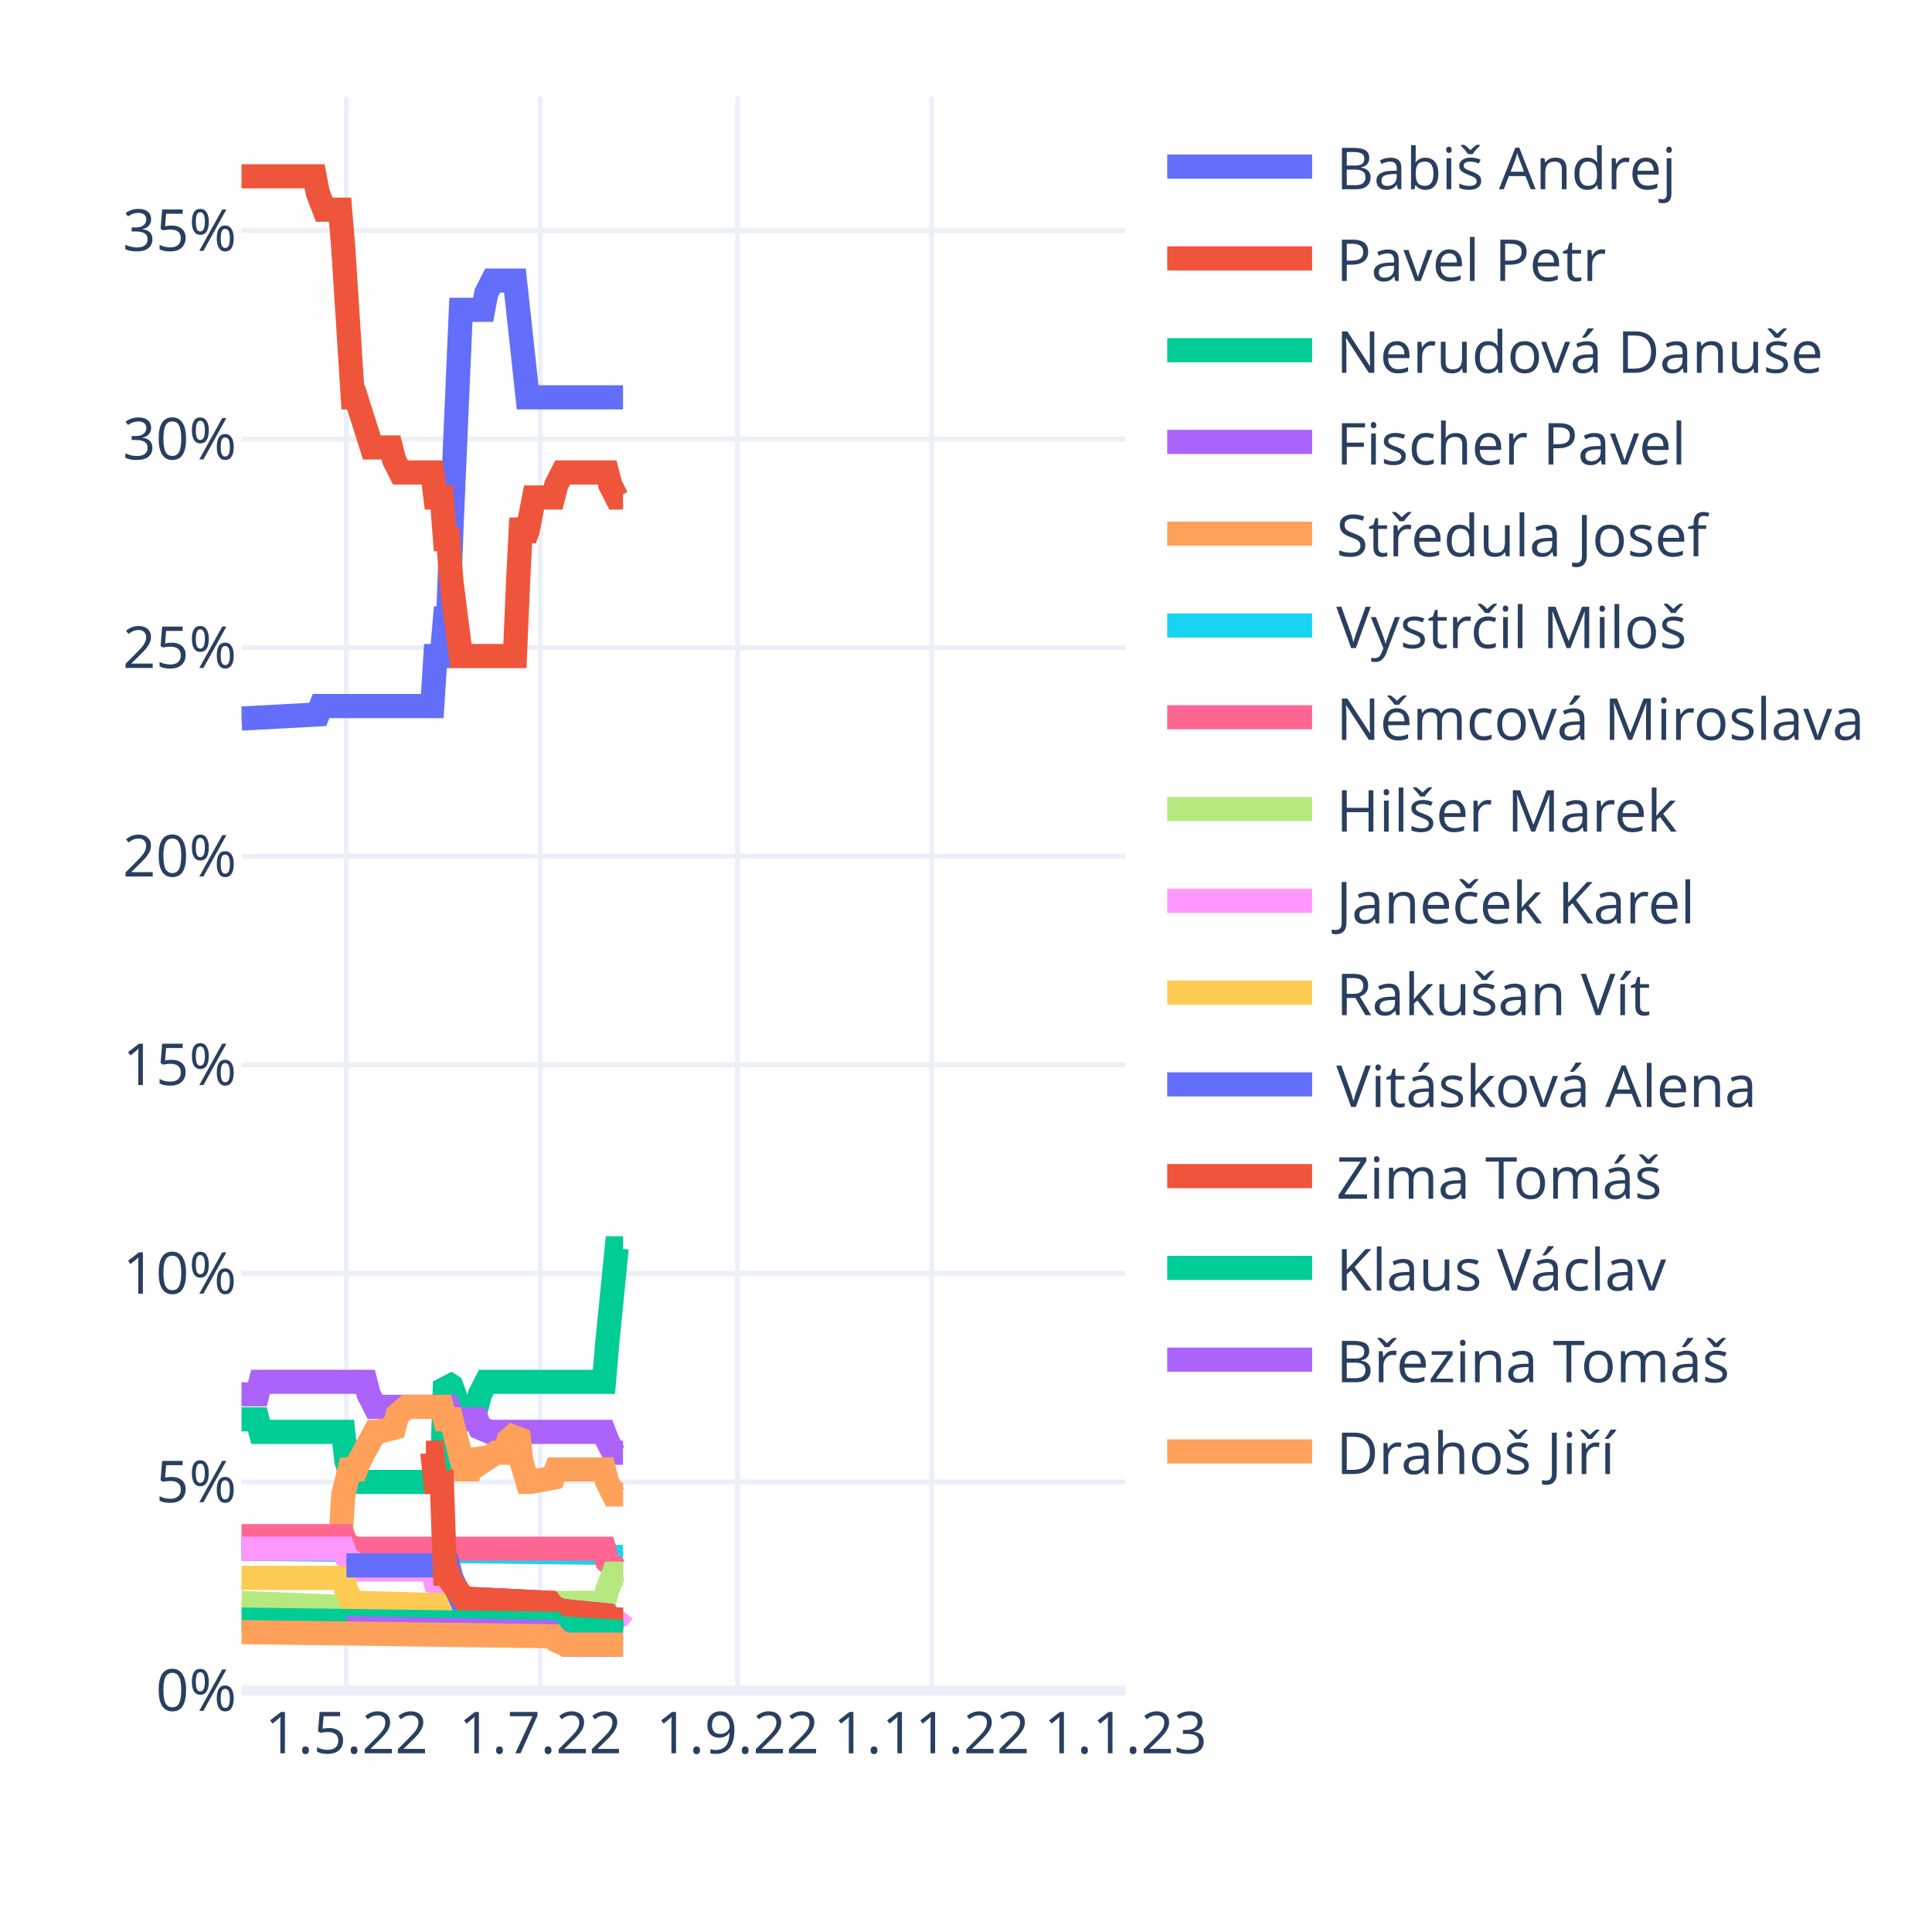
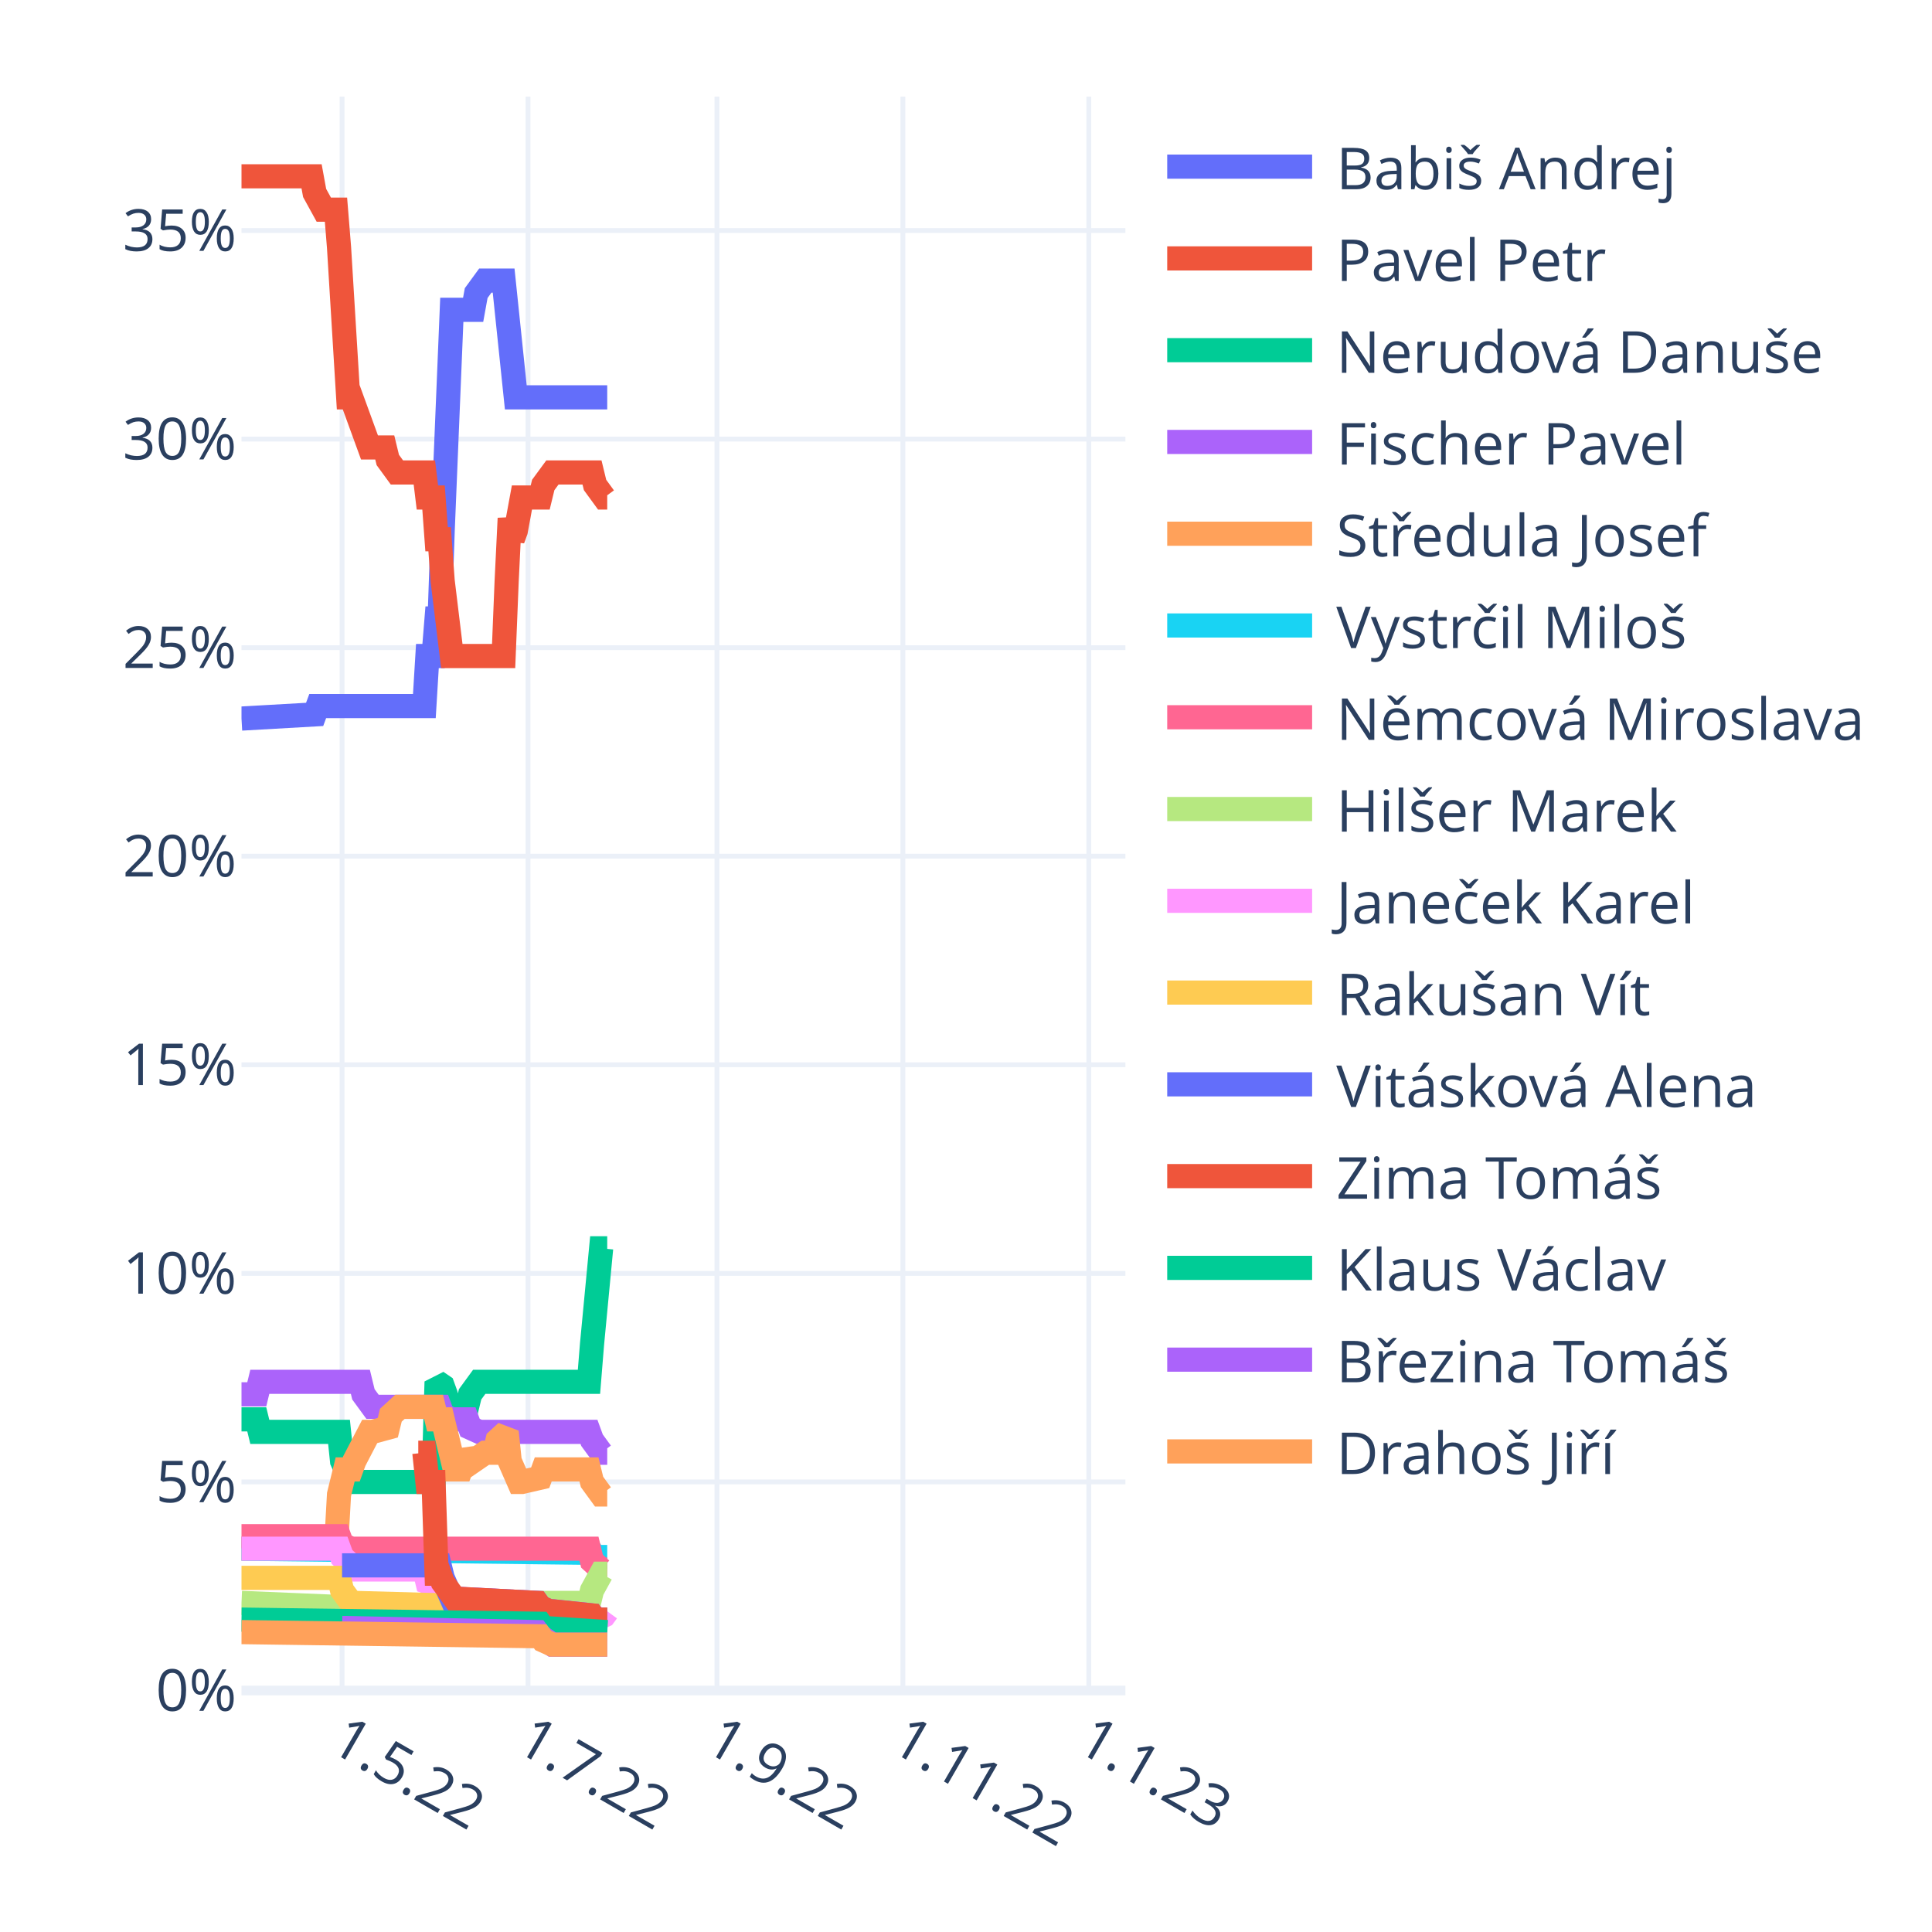
<svg xmlns="http://www.w3.org/2000/svg" class="main-svg" width="400" height="400" style="" viewBox="0 0 400 400">
  <rect x="0" y="0" width="400" height="400" style="fill: rgb(255, 255, 255); fill-opacity: 1;" />
-   <defs id="defs-336d2a">
+   <defs id="defs-73a2f8">
    <g class="clips">
-       <clipPath id="clip336d2axyplot" class="plotclip">
+       <clipPath id="clip73a2f8xyplot" class="plotclip">
        <rect width="183" height="330" />
      </clipPath>
-       <clipPath class="axesclip" id="clip336d2ax">
+       <clipPath class="axesclip" id="clip73a2f8x">
        <rect x="50" y="0" width="183" height="400" />
      </clipPath>
-       <clipPath class="axesclip" id="clip336d2ay">
+       <clipPath class="axesclip" id="clip73a2f8y">
        <rect x="0" y="20" width="400" height="330" />
      </clipPath>
-       <clipPath class="axesclip" id="clip336d2axy">
+       <clipPath class="axesclip" id="clip73a2f8xy">
        <rect x="50" y="20" width="183" height="330" />
      </clipPath>
    </g>
    <g class="gradients" />
    <g class="patterns" />
  </defs>
  <g class="bglayer" />
  <g class="layer-below">
    <g class="imagelayer" />
    <g class="shapelayer" />
  </g>
  <g class="cartesianlayer">
    <g class="subplot xy">
      <g class="layer-subplot">
        <g class="shapelayer" />
        <g class="imagelayer" />
      </g>
      <g class="minor-gridlayer">
        <g class="x" />
        <g class="y" />
      </g>
      <g class="gridlayer">
        <g class="x">
-           <path class="xgrid crisp" transform="translate(71.72,0)" d="M0,20v330" style="stroke: rgb(235, 240, 248); stroke-opacity: 1; stroke-width: 1px;" />
-           <path class="xgrid crisp" transform="translate(111.88,0)" d="M0,20v330" style="stroke: rgb(235, 240, 248); stroke-opacity: 1; stroke-width: 1px;" />
-           <path class="xgrid crisp" transform="translate(152.69,0)" d="M0,20v330" style="stroke: rgb(235, 240, 248); stroke-opacity: 1; stroke-width: 1px;" />
-           <path class="xgrid crisp" transform="translate(192.85,0)" d="M0,20v330" style="stroke: rgb(235, 240, 248); stroke-opacity: 1; stroke-width: 1px;" />
+           <path class="xgrid crisp" transform="translate(70.82,0)" d="M0,20v330" style="stroke: rgb(235, 240, 248); stroke-opacity: 1; stroke-width: 1px;" />
+           <path class="xgrid crisp" transform="translate(109.32,0)" d="M0,20v330" style="stroke: rgb(235, 240, 248); stroke-opacity: 1; stroke-width: 1px;" />
+           <path class="xgrid crisp" transform="translate(148.44,0)" d="M0,20v330" style="stroke: rgb(235, 240, 248); stroke-opacity: 1; stroke-width: 1px;" />
+           <path class="xgrid crisp" transform="translate(186.93,0)" d="M0,20v330" style="stroke: rgb(235, 240, 248); stroke-opacity: 1; stroke-width: 1px;" />
+           <path class="xgrid crisp" transform="translate(225.43,0)" d="M0,20v330" style="stroke: rgb(235, 240, 248); stroke-opacity: 1; stroke-width: 1px;" />
        </g>
        <g class="y">
          <path class="ygrid crisp" transform="translate(0,306.82)" d="M50,0h183" style="stroke: rgb(235, 240, 248); stroke-opacity: 1; stroke-width: 1px;" />
          <path class="ygrid crisp" transform="translate(0,263.64)" d="M50,0h183" style="stroke: rgb(235, 240, 248); stroke-opacity: 1; stroke-width: 1px;" />
          <path class="ygrid crisp" transform="translate(0,220.45)" d="M50,0h183" style="stroke: rgb(235, 240, 248); stroke-opacity: 1; stroke-width: 1px;" />
          <path class="ygrid crisp" transform="translate(0,177.27)" d="M50,0h183" style="stroke: rgb(235, 240, 248); stroke-opacity: 1; stroke-width: 1px;" />
          <path class="ygrid crisp" transform="translate(0,134.09)" d="M50,0h183" style="stroke: rgb(235, 240, 248); stroke-opacity: 1; stroke-width: 1px;" />
          <path class="ygrid crisp" transform="translate(0,90.91)" d="M50,0h183" style="stroke: rgb(235, 240, 248); stroke-opacity: 1; stroke-width: 1px;" />
          <path class="ygrid crisp" transform="translate(0,47.73)" d="M50,0h183" style="stroke: rgb(235, 240, 248); stroke-opacity: 1; stroke-width: 1px;" />
        </g>
      </g>
      <g class="zerolinelayer">
        <path class="yzl zl crisp" transform="translate(0,350)" d="M50,0h183" style="stroke: rgb(235, 240, 248); stroke-opacity: 1; stroke-width: 2px;" />
      </g>
      <path class="xlines-below" />
      <path class="ylines-below" />
      <g class="overlines-below" />
      <g class="xaxislayer-below" />
      <g class="yaxislayer-below" />
      <g class="overaxes-below" />
-       <g class="plot" transform="translate(50,20)" clip-path="url(#clip336d2axyplot)">
+       <g class="plot" transform="translate(50,20)" clip-path="url(#clip73a2f8xyplot)">
        <g class="scatterlayer mlayer">
-           <g class="trace scatter trace22bd47" style="stroke-miterlimit: 2; opacity: 1;">
-             <g class="fills" />
-             <g class="errorbars" />
-             <g class="lines">
-               <path class="js-line" d="M0,128.77L15.8,127.91L16.46,126.18L39.5,126.18L40.15,115.82L41.47,115.82L42.13,108.05L42.79,108.05L43.45,89.91L45.42,44.14L46.08,44.14L50.03,44.14L50.69,40.68L52,38.09L52.66,38.09L56.61,38.09L57.27,44.14L59.24,62.27L59.9,62.27L78.99,62.27" style="vector-effect: non-scaling-stroke; fill: none; stroke: rgb(99, 110, 250); stroke-opacity: 1; stroke-width: 5px; opacity: 1;" />
-             </g>
-             <g class="points" />
-             <g class="text" />
-           </g>
-           <g class="trace scatter trace2378bf" style="stroke-miterlimit: 2; opacity: 1;">
-             <g class="fills" />
-             <g class="errorbars" />
-             <g class="lines">
-               <path class="js-line" d="M0,16.5L15.14,16.5L15.8,19.95L17.12,23.41L17.77,23.41L20.41,23.41L21.06,31.18L23.04,62.27L23.7,62.27L26.99,72.64L27.65,72.64L30.94,72.64L31.6,75.23L32.91,77.82L33.57,77.82L39.5,77.82L40.15,83L41.47,83L42.13,91.64L42.79,91.64L43.45,100.27L45.42,115.82L46.08,115.82L56.61,115.82L57.27,100.27L57.93,87.32L58.59,91.64L59.24,89.91L60.56,83L61.22,83L64.51,83L65.17,80.41L66.49,77.82L67.14,77.82L75.7,77.82L76.36,80.41L77.68,83L78.33,83L78.99,83" style="vector-effect: non-scaling-stroke; fill: none; stroke: rgb(239, 85, 59); stroke-opacity: 1; stroke-width: 5px; opacity: 1;" />
-             </g>
-             <g class="points" />
-             <g class="text" />
-           </g>
-           <g class="trace scatter trace2c8603" style="stroke-miterlimit: 2; opacity: 1;">
-             <g class="fills" />
-             <g class="errorbars" />
-             <g class="lines">
-               <path class="js-line" d="M0,273.86L3.29,273.86L3.95,276.45L21.06,276.45L21.72,282.5L23.04,286.82L23.7,286.82L41.47,286.82L42.13,266.09L43.45,266.95L44.1,268.68L45.42,273.86L46.08,271.27L48.71,271.27L49.37,268.68L50.69,266.09L51.35,266.09L75.04,266.09L75.7,258.32L77.68,238.45L78.33,238.45L78.99,238.45" style="vector-effect: non-scaling-stroke; fill: none; stroke: rgb(0, 204, 150); stroke-opacity: 1; stroke-width: 5px; opacity: 1;" />
-             </g>
-             <g class="points" />
-             <g class="text" />
-           </g>
-           <g class="trace scatter traceb3e7ec" style="stroke-miterlimit: 2; opacity: 1;">
-             <g class="fills" />
-             <g class="errorbars" />
-             <g class="lines">
-               <path class="js-line" d="M0,268.68L3.29,268.68L3.95,266.09L25.67,266.09L26.33,268.68L27.65,271.27L28.31,271.27L42.79,271.27L43.45,273L45.42,273.86L46.08,273.86L48.71,273.86L49.37,275.59L51.35,276.45L52,276.45L75.04,276.45L75.7,278.18L77.02,280.77L77.68,280.77L78.99,280.77" style="vector-effect: non-scaling-stroke; fill: none; stroke: rgb(171, 99, 250); stroke-opacity: 1; stroke-width: 5px; opacity: 1;" />
-             </g>
-             <g class="points" />
-             <g class="text" />
-           </g>
-           <g class="trace scatter trace326b73" style="stroke-miterlimit: 2; opacity: 1;">
-             <g class="fills" />
-             <g class="errorbars" />
-             <g class="lines">
-               <path class="js-line" d="M0,300.64L20.41,300.64L21.06,289.41L22.38,284.23L23.04,284.23L23.7,284.23L24.36,282.5L27.65,276.45L28.31,276.45L31.6,275.59L32.26,273L34.23,271.27L34.89,271.27L41.47,271.27L42.13,273.86L43.45,273.86L44.1,276.45L46.08,284.23L46.74,284.23L47.4,284.23L48.05,282.5L48.71,280.77L49.37,281.64L50.03,282.5L52.66,280.77L53.32,280.77L54.64,280.77L55.29,278.18L57.27,276.45L57.93,282.5L59.24,286.82L59.9,286.82L64.51,285.95L65.17,284.23L75.04,284.23L75.7,286.82L77.02,289.41L77.68,289.41L78.99,289.41" style="vector-effect: non-scaling-stroke; fill: none; stroke: rgb(255, 161, 90); stroke-opacity: 1; stroke-width: 5px; opacity: 1;" />
-             </g>
-             <g class="points" />
-             <g class="text" />
-           </g>
-           <g class="trace scatter traced57502" style="stroke-miterlimit: 2; opacity: 1;">
-             <g class="fills" />
-             <g class="errorbars" />
-             <g class="lines">
-               <path class="js-line" d="M0,300.64L75.7,301.5L76.36,302.36L78.99,302.36" style="vector-effect: non-scaling-stroke; fill: none; stroke: rgb(25, 211, 243); stroke-opacity: 1; stroke-width: 5px; opacity: 1;" />
-             </g>
-             <g class="points" />
-             <g class="text" />
-           </g>
-           <g class="trace scatter trace906371" style="stroke-miterlimit: 2; opacity: 1;">
-             <g class="fills" />
-             <g class="errorbars" />
-             <g class="lines">
-               <path class="js-line" d="M0,298.05L21.06,298.05L21.72,299.77L23.7,300.64L24.36,300.64L75.04,300.64L75.7,303.23L77.68,304.95L78.33,304.95L78.99,304.95" style="vector-effect: non-scaling-stroke; fill: none; stroke: rgb(255, 102, 146); stroke-opacity: 1; stroke-width: 5px; opacity: 1;" />
-             </g>
-             <g class="points" />
-             <g class="text" />
-           </g>
-           <g class="trace scatter trace8649e6" style="stroke-miterlimit: 2; opacity: 1;">
-             <g class="fills" />
-             <g class="errorbars" />
-             <g class="lines">
-               <path class="js-line" d="M0,311.86L21.72,312.73L22.38,313.59L57.93,312.73L58.59,311.86L75.04,311.86L75.7,309.27L77.02,305.82L77.68,305.82L78.99,305.82" style="vector-effect: non-scaling-stroke; fill: none; stroke: rgb(182, 232, 128); stroke-opacity: 1; stroke-width: 5px; opacity: 1;" />
-             </g>
-             <g class="points" />
-             <g class="text" />
-           </g>
-           <g class="trace scatter tracef5df20" style="stroke-miterlimit: 2; opacity: 1;">
-             <g class="fills" />
-             <g class="errorbars" />
-             <g class="lines">
-               <path class="js-line" d="M0,300.64L21.06,300.64L21.72,302.36L23.7,304.09L24.36,304.95L39.5,304.95L40.15,307.55L42.79,308.41L43.45,309.27L46.08,311L46.74,311L63.85,311.86L64.51,312.73L66.49,313.59L67.14,313.59L75.7,314.45L76.36,315.32L78.33,314.45L78.99,313.59" style="vector-effect: non-scaling-stroke; fill: none; stroke: rgb(255, 151, 255); stroke-opacity: 1; stroke-width: 5px; opacity: 1;" />
-             </g>
-             <g class="points" />
-             <g class="text" />
-           </g>
-           <g class="trace scatter trace5c17c0" style="stroke-miterlimit: 2; opacity: 1;">
-             <g class="fills" />
-             <g class="errorbars" />
-             <g class="lines">
-               <path class="js-line" d="M0,306.68L21.06,306.68L21.72,309.27L23.04,311.86L23.7,311.86L57.27,312.73L57.93,313.59L75.7,314.45L76.36,315.32L78.99,315.32" style="vector-effect: non-scaling-stroke; fill: none; stroke: rgb(254, 203, 82); stroke-opacity: 1; stroke-width: 5px; opacity: 1;" />
-             </g>
-             <g class="points" />
-             <g class="text" />
-           </g>
-           <g class="trace scatter trace39d16b" style="stroke-miterlimit: 2; opacity: 1;">
-             <g class="fills" />
-             <g class="errorbars" />
-             <g class="lines">
-               <path class="js-line" d="M21.72,304.09L42.79,304.09L43.45,306.68L45.42,311L46.08,311L63.85,311.86L64.51,312.73L66.49,313.59L67.14,313.59L75.7,314.45L76.36,315.32L78.99,315.32" style="vector-effect: non-scaling-stroke; fill: none; stroke: rgb(99, 110, 250); stroke-opacity: 1; stroke-width: 5px; opacity: 1;" />
-             </g>
-             <g class="points" />
-             <g class="text" />
-           </g>
-           <g class="trace scatter tracea9f352" style="stroke-miterlimit: 2; opacity: 1;">
-             <g class="fills" />
-             <g class="errorbars" />
-             <g class="lines">
-               <path class="js-line" d="M38.18,280.77L39.5,280.77L40.15,286.82L41.47,286.82L42.13,305.82L42.79,305.82L43.45,307.55L46.08,311L46.74,311L63.85,311.86L64.51,312.73L66.49,313.59L67.14,313.59L75.7,314.45L76.36,315.32L78.99,315.32" style="vector-effect: non-scaling-stroke; fill: none; stroke: rgb(239, 85, 59); stroke-opacity: 1; stroke-width: 5px; opacity: 1;" />
-             </g>
-             <g class="points" />
-             <g class="text" />
-           </g>
-           <g class="trace scatter tracea5eba9" style="stroke-miterlimit: 2; opacity: 1;">
-             <g class="fills" />
-             <g class="errorbars" />
-             <g class="lines">
-               <path class="js-line" d="M0,315.32L64.51,316.18L65.17,317.05L78.99,317.91" style="vector-effect: non-scaling-stroke; fill: none; stroke: rgb(0, 204, 150); stroke-opacity: 1; stroke-width: 5px; opacity: 1;" />
-             </g>
-             <g class="points" />
-             <g class="text" />
-           </g>
-           <g class="trace scatter traced8bffe" style="stroke-miterlimit: 2; opacity: 1;">
-             <g class="fills" />
-             <g class="errorbars" />
-             <g class="lines">
-               <path class="js-line" d="M21.72,317.05L63.85,317.91L64.51,318.77L67.14,320.5L67.8,320.5L78.99,320.5" style="vector-effect: non-scaling-stroke; fill: none; stroke: rgb(171, 99, 250); stroke-opacity: 1; stroke-width: 5px; opacity: 1;" />
-             </g>
-             <g class="points" />
-             <g class="text" />
-           </g>
-           <g class="trace scatter trace0a95db" style="stroke-miterlimit: 2; opacity: 1;">
-             <g class="fills" />
-             <g class="errorbars" />
-             <g class="lines">
-               <path class="js-line" d="M0,317.91L64.51,318.77L65.17,319.64L67.14,320.5L67.8,320.5L78.99,320.5" style="vector-effect: non-scaling-stroke; fill: none; stroke: rgb(255, 161, 90); stroke-opacity: 1; stroke-width: 5px; opacity: 1;" />
+           <g class="trace scatter tracef3cdeb" style="stroke-miterlimit: 2; opacity: 1;">
+             <g class="fills" />
+             <g class="errorbars" />
+             <g class="lines">
+               <path class="js-line" d="M0,128.77L15.14,127.91L15.78,126.18L37.86,126.18L38.49,115.82L39.76,115.82L40.39,108.05L41.02,108.05L41.65,89.91L43.54,44.14L44.17,44.14L47.96,44.14L48.59,40.68L50.48,38.09L51.11,38.09L54.27,38.09L54.9,44.14L56.79,62.27L57.42,62.27L75.72,62.27" style="vector-effect: non-scaling-stroke; fill: none; stroke: rgb(99, 110, 250); stroke-opacity: 1; stroke-width: 5px; opacity: 1;" />
+             </g>
+             <g class="points" />
+             <g class="text" />
+           </g>
+           <g class="trace scatter tracee54e6d" style="stroke-miterlimit: 2; opacity: 1;">
+             <g class="fills" />
+             <g class="errorbars" />
+             <g class="lines">
+               <path class="js-line" d="M0,16.5L14.51,16.5L15.14,19.95L17.04,23.41L17.67,23.41L19.56,23.41L20.19,31.18L22.09,62.27L22.72,62.27L26.5,72.64L27.13,72.64L29.66,72.64L30.29,75.23L32.18,77.82L32.81,77.82L37.86,77.82L38.49,83L39.76,83L40.39,91.64L41.02,91.64L41.65,100.27L43.54,115.82L44.17,115.82L54.27,115.82L54.9,100.27L55.53,87.32L56.16,91.64L56.79,89.91L58.06,83L58.69,83L61.84,83L62.47,80.41L64.37,77.82L65,77.82L72.57,77.82L73.2,80.41L75.09,83L75.72,83" style="vector-effect: non-scaling-stroke; fill: none; stroke: rgb(239, 85, 59); stroke-opacity: 1; stroke-width: 5px; opacity: 1;" />
+             </g>
+             <g class="points" />
+             <g class="text" />
+           </g>
+           <g class="trace scatter trace37c0d9" style="stroke-miterlimit: 2; opacity: 1;">
+             <g class="fills" />
+             <g class="errorbars" />
+             <g class="lines">
+               <path class="js-line" d="M0,273.86L3.16,273.86L3.79,276.45L20.19,276.45L20.82,282.5L22.72,286.82L23.35,286.82L39.76,286.82L40.39,266.09L41.65,266.95L42.28,268.68L43.54,273.86L44.17,271.27L44.8,271.27L46.7,271.27L47.33,268.68L49.22,266.09L49.85,266.09L71.94,266.09L72.57,258.32L74.46,238.45L75.09,238.45L75.72,238.45" style="vector-effect: non-scaling-stroke; fill: none; stroke: rgb(0, 204, 150); stroke-opacity: 1; stroke-width: 5px; opacity: 1;" />
+             </g>
+             <g class="points" />
+             <g class="text" />
+           </g>
+           <g class="trace scatter trace8d44e8" style="stroke-miterlimit: 2; opacity: 1;">
+             <g class="fills" />
+             <g class="errorbars" />
+             <g class="lines">
+               <path class="js-line" d="M0,268.68L3.16,268.68L3.79,266.09L24.61,266.09L25.24,268.68L27.13,271.27L27.77,271.27L41.02,271.27L41.65,273L43.54,273.86L44.17,273.86L46.7,273.86L47.33,275.59L49.22,276.45L49.85,276.45L71.94,276.45L72.57,278.18L74.46,280.77L75.09,280.77L75.72,280.77" style="vector-effect: non-scaling-stroke; fill: none; stroke: rgb(171, 99, 250); stroke-opacity: 1; stroke-width: 5px; opacity: 1;" />
+             </g>
+             <g class="points" />
+             <g class="text" />
+           </g>
+           <g class="trace scatter tracedf16d1" style="stroke-miterlimit: 2; opacity: 1;">
+             <g class="fills" />
+             <g class="errorbars" />
+             <g class="lines">
+               <path class="js-line" d="M0,300.64L19.56,300.64L20.19,289.41L21.46,284.23L22.09,284.23L22.72,284.23L23.35,282.5L26.5,276.45L27.13,276.45L30.29,275.59L30.92,273L32.81,271.27L33.44,271.27L39.76,271.27L40.39,273.86L41.65,273.86L42.28,276.45L44.17,284.23L44.8,284.23L45.43,284.23L46.07,282.5L46.7,280.77L47.33,281.64L47.96,282.5L50.48,280.77L51.11,280.77L52.38,280.77L53.01,278.18L54.9,276.45L55.53,282.5L57.42,286.82L58.06,286.82L61.84,285.95L62.47,284.23L71.94,284.23L72.57,286.82L74.46,289.41L75.09,289.41L75.72,289.41" style="vector-effect: non-scaling-stroke; fill: none; stroke: rgb(255, 161, 90); stroke-opacity: 1; stroke-width: 5px; opacity: 1;" />
+             </g>
+             <g class="points" />
+             <g class="text" />
+           </g>
+           <g class="trace scatter trace140a67" style="stroke-miterlimit: 2; opacity: 1;">
+             <g class="fills" />
+             <g class="errorbars" />
+             <g class="lines">
+               <path class="js-line" d="M0,300.64L72.57,301.5L73.2,302.36L75.72,302.36" style="vector-effect: non-scaling-stroke; fill: none; stroke: rgb(25, 211, 243); stroke-opacity: 1; stroke-width: 5px; opacity: 1;" />
+             </g>
+             <g class="points" />
+             <g class="text" />
+           </g>
+           <g class="trace scatter tracef877c7" style="stroke-miterlimit: 2; opacity: 1;">
+             <g class="fills" />
+             <g class="errorbars" />
+             <g class="lines">
+               <path class="js-line" d="M0,298.05L20.19,298.05L20.82,299.77L22.72,300.64L23.35,300.64L71.94,300.64L72.57,303.23L74.46,304.95L75.09,304.95L75.72,304.95" style="vector-effect: non-scaling-stroke; fill: none; stroke: rgb(255, 102, 146); stroke-opacity: 1; stroke-width: 5px; opacity: 1;" />
+             </g>
+             <g class="points" />
+             <g class="text" />
+           </g>
+           <g class="trace scatter trace757a4e" style="stroke-miterlimit: 2; opacity: 1;">
+             <g class="fills" />
+             <g class="errorbars" />
+             <g class="lines">
+               <path class="js-line" d="M0,311.86L20.82,312.73L21.46,313.59L55.53,312.73L56.16,311.86L71.94,311.86L72.57,309.27L74.46,305.82L75.09,305.82L75.72,305.82" style="vector-effect: non-scaling-stroke; fill: none; stroke: rgb(182, 232, 128); stroke-opacity: 1; stroke-width: 5px; opacity: 1;" />
+             </g>
+             <g class="points" />
+             <g class="text" />
+           </g>
+           <g class="trace scatter trace2e9f94" style="stroke-miterlimit: 2; opacity: 1;">
+             <g class="fills" />
+             <g class="errorbars" />
+             <g class="lines">
+               <path class="js-line" d="M0,300.64L20.19,300.64L20.82,302.36L22.72,304.09L23.35,304.95L37.86,304.95L38.49,307.55L41.02,308.41L41.65,309.27L44.17,311L44.8,311L61.21,311.86L61.84,312.73L63.73,313.59L64.37,313.59L72.57,314.45L73.2,315.32L75.09,314.45L75.72,313.59" style="vector-effect: non-scaling-stroke; fill: none; stroke: rgb(255, 151, 255); stroke-opacity: 1; stroke-width: 5px; opacity: 1;" />
+             </g>
+             <g class="points" />
+             <g class="text" />
+           </g>
+           <g class="trace scatter tracec6d119" style="stroke-miterlimit: 2; opacity: 1;">
+             <g class="fills" />
+             <g class="errorbars" />
+             <g class="lines">
+               <path class="js-line" d="M0,306.68L20.19,306.68L20.82,309.27L22.72,311.86L23.35,311.86L54.9,312.73L55.53,313.59L72.57,314.45L73.2,315.32L75.72,315.32" style="vector-effect: non-scaling-stroke; fill: none; stroke: rgb(254, 203, 82); stroke-opacity: 1; stroke-width: 5px; opacity: 1;" />
+             </g>
+             <g class="points" />
+             <g class="text" />
+           </g>
+           <g class="trace scatter trace4a2a5d" style="stroke-miterlimit: 2; opacity: 1;">
+             <g class="fills" />
+             <g class="errorbars" />
+             <g class="lines">
+               <path class="js-line" d="M20.82,304.09L41.02,304.09L41.65,306.68L43.54,311L44.17,311L61.21,311.86L61.84,312.73L63.73,313.59L64.37,313.59L72.57,314.45L73.2,315.32L75.72,315.32" style="vector-effect: non-scaling-stroke; fill: none; stroke: rgb(99, 110, 250); stroke-opacity: 1; stroke-width: 5px; opacity: 1;" />
+             </g>
+             <g class="points" />
+             <g class="text" />
+           </g>
+           <g class="trace scatter trace9f3ca6" style="stroke-miterlimit: 2; opacity: 1;">
+             <g class="fills" />
+             <g class="errorbars" />
+             <g class="lines">
+               <path class="js-line" d="M36.6,280.77L37.86,280.77L38.49,286.82L39.76,286.82L40.39,305.82L41.02,305.82L41.65,307.55L44.17,311L44.8,311L61.21,311.86L61.84,312.73L63.73,313.59L64.37,313.59L72.57,314.45L73.2,315.32L75.72,315.32" style="vector-effect: non-scaling-stroke; fill: none; stroke: rgb(239, 85, 59); stroke-opacity: 1; stroke-width: 5px; opacity: 1;" />
+             </g>
+             <g class="points" />
+             <g class="text" />
+           </g>
+           <g class="trace scatter trace3f2226" style="stroke-miterlimit: 2; opacity: 1;">
+             <g class="fills" />
+             <g class="errorbars" />
+             <g class="lines">
+               <path class="js-line" d="M0,315.32L61.84,316.18L62.47,317.05L75.72,317.91" style="vector-effect: non-scaling-stroke; fill: none; stroke: rgb(0, 204, 150); stroke-opacity: 1; stroke-width: 5px; opacity: 1;" />
+             </g>
+             <g class="points" />
+             <g class="text" />
+           </g>
+           <g class="trace scatter trace549338" style="stroke-miterlimit: 2; opacity: 1;">
+             <g class="fills" />
+             <g class="errorbars" />
+             <g class="lines">
+               <path class="js-line" d="M20.82,317.05L61.21,317.91L61.84,318.77L64.37,320.5L65,320.5L75.72,320.5" style="vector-effect: non-scaling-stroke; fill: none; stroke: rgb(171, 99, 250); stroke-opacity: 1; stroke-width: 5px; opacity: 1;" />
+             </g>
+             <g class="points" />
+             <g class="text" />
+           </g>
+           <g class="trace scatter traceb7b5ce" style="stroke-miterlimit: 2; opacity: 1;">
+             <g class="fills" />
+             <g class="errorbars" />
+             <g class="lines">
+               <path class="js-line" d="M0,317.91L61.84,318.77L62.47,319.64L64.37,320.5L65,320.5L75.72,320.5" style="vector-effect: non-scaling-stroke; fill: none; stroke: rgb(255, 161, 90); stroke-opacity: 1; stroke-width: 5px; opacity: 1;" />
            </g>
            <g class="points" />
            <g class="text" />
          </g>
        </g>
      </g>
      <g class="overplot" />
      <path class="xlines-above crisp" d="M0,0" style="fill: none;" />
      <path class="ylines-above crisp" d="M0,0" style="fill: none;" />
      <g class="overlines-above" />
      <g class="xaxislayer-above">
        <g class="xtick">
-           <text text-anchor="middle" x="0" y="363" transform="translate(71.72,0)" style="font-family: 'Open Sans', verdana, arial, sans-serif; font-size: 12px; fill: rgb(42, 63, 95); fill-opacity: 1; white-space: pre; opacity: 1;">1.5.22</text>
+           <text text-anchor="start" x="0" y="363" transform="translate(70.82,0) rotate(30,0,357)" style="font-family: 'Open Sans', verdana, arial, sans-serif; font-size: 12px; fill: rgb(42, 63, 95); fill-opacity: 1; white-space: pre; opacity: 1;">1.5.22</text>
        </g>
        <g class="xtick">
-           <text text-anchor="middle" x="0" y="363" style="font-family: 'Open Sans', verdana, arial, sans-serif; font-size: 12px; fill: rgb(42, 63, 95); fill-opacity: 1; white-space: pre; opacity: 1;" transform="translate(111.88,0)">1.7.22</text>
+           <text text-anchor="start" x="0" y="363" style="font-family: 'Open Sans', verdana, arial, sans-serif; font-size: 12px; fill: rgb(42, 63, 95); fill-opacity: 1; white-space: pre; opacity: 1;" transform="translate(109.32,0) rotate(30,0,357)">1.7.22</text>
        </g>
        <g class="xtick">
-           <text text-anchor="middle" x="0" y="363" style="font-family: 'Open Sans', verdana, arial, sans-serif; font-size: 12px; fill: rgb(42, 63, 95); fill-opacity: 1; white-space: pre; opacity: 1;" transform="translate(152.69,0)">1.9.22</text>
+           <text text-anchor="start" x="0" y="363" style="font-family: 'Open Sans', verdana, arial, sans-serif; font-size: 12px; fill: rgb(42, 63, 95); fill-opacity: 1; white-space: pre; opacity: 1;" transform="translate(148.44,0) rotate(30,0,357)">1.9.22</text>
        </g>
        <g class="xtick">
-           <text text-anchor="middle" x="0" y="363" style="font-family: 'Open Sans', verdana, arial, sans-serif; font-size: 12px; fill: rgb(42, 63, 95); fill-opacity: 1; white-space: pre; opacity: 1;" transform="translate(192.85,0)">1.11.22</text>
+           <text text-anchor="start" x="0" y="363" style="font-family: 'Open Sans', verdana, arial, sans-serif; font-size: 12px; fill: rgb(42, 63, 95); fill-opacity: 1; white-space: pre; opacity: 1;" transform="translate(186.93,0) rotate(30,0,357)">1.11.22</text>
        </g>
        <g class="xtick">
-           <text text-anchor="middle" x="0" y="363" style="font-family: 'Open Sans', verdana, arial, sans-serif; font-size: 12px; fill: rgb(42, 63, 95); fill-opacity: 1; white-space: pre; opacity: 1;" transform="translate(233,0)">1.1.23</text>
+           <text text-anchor="start" x="0" y="363" style="font-family: 'Open Sans', verdana, arial, sans-serif; font-size: 12px; fill: rgb(42, 63, 95); fill-opacity: 1; white-space: pre; opacity: 1;" transform="translate(225.43,0) rotate(30,0,357)">1.1.23</text>
        </g>
      </g>
      <g class="yaxislayer-above">
        <g class="ytick">
          <text text-anchor="end" x="49" y="4.2" transform="translate(0,350)" style="font-family: 'Open Sans', verdana, arial, sans-serif; font-size: 12px; fill: rgb(42, 63, 95); fill-opacity: 1; white-space: pre; opacity: 1;">0%</text>
        </g>
        <g class="ytick">
          <text text-anchor="end" x="49" y="4.2" style="font-family: 'Open Sans', verdana, arial, sans-serif; font-size: 12px; fill: rgb(42, 63, 95); fill-opacity: 1; white-space: pre; opacity: 1;" transform="translate(0,306.82)">5%</text>
        </g>
        <g class="ytick">
          <text text-anchor="end" x="49" y="4.2" style="font-family: 'Open Sans', verdana, arial, sans-serif; font-size: 12px; fill: rgb(42, 63, 95); fill-opacity: 1; white-space: pre; opacity: 1;" transform="translate(0,263.64)">10%</text>
        </g>
        <g class="ytick">
          <text text-anchor="end" x="49" y="4.2" style="font-family: 'Open Sans', verdana, arial, sans-serif; font-size: 12px; fill: rgb(42, 63, 95); fill-opacity: 1; white-space: pre; opacity: 1;" transform="translate(0,220.45)">15%</text>
        </g>
        <g class="ytick">
          <text text-anchor="end" x="49" y="4.2" style="font-family: 'Open Sans', verdana, arial, sans-serif; font-size: 12px; fill: rgb(42, 63, 95); fill-opacity: 1; white-space: pre; opacity: 1;" transform="translate(0,177.27)">20%</text>
        </g>
        <g class="ytick">
          <text text-anchor="end" x="49" y="4.2" style="font-family: 'Open Sans', verdana, arial, sans-serif; font-size: 12px; fill: rgb(42, 63, 95); fill-opacity: 1; white-space: pre; opacity: 1;" transform="translate(0,134.09)">25%</text>
        </g>
        <g class="ytick">
          <text text-anchor="end" x="49" y="4.2" style="font-family: 'Open Sans', verdana, arial, sans-serif; font-size: 12px; fill: rgb(42, 63, 95); fill-opacity: 1; white-space: pre; opacity: 1;" transform="translate(0,90.91)">30%</text>
        </g>
        <g class="ytick">
          <text text-anchor="end" x="49" y="4.2" style="font-family: 'Open Sans', verdana, arial, sans-serif; font-size: 12px; fill: rgb(42, 63, 95); fill-opacity: 1; white-space: pre; opacity: 1;" transform="translate(0,47.73)">35%</text>
        </g>
      </g>
      <g class="overaxes-above" />
    </g>
  </g>
  <g class="polarlayer" />
  <g class="smithlayer" />
  <g class="ternarylayer" />
  <g class="geolayer" />
  <g class="funnelarealayer" />
  <g class="pielayer" />
  <g class="iciclelayer" />
  <g class="treemaplayer" />
  <g class="sunburstlayer" />
  <g class="glimages" />
-   <defs id="topdefs-336d2a">
+   <defs id="topdefs-73a2f8">
    <g class="clips" />
-     <clipPath id="legend336d2a">
+     <clipPath id="legend73a2f8">
      <rect width="151" height="295" x="0" y="0" />
    </clipPath>
  </defs>
  <g class="layer-above">
    <g class="imagelayer" />
    <g class="shapelayer" />
  </g>
  <g class="infolayer">
    <g class="legend" pointer-events="all" transform="translate(236.66,20)">
      <rect class="bg" shape-rendering="crispEdges" width="151" height="295" x="0" y="0" style="stroke: rgb(68, 68, 68); stroke-opacity: 1; fill: rgb(255, 255, 255); fill-opacity: 1; stroke-width: 0px;" />
-       <g class="scrollbox" transform="" clip-path="url(#legend336d2a)">
+       <g class="scrollbox" transform="" clip-path="url(#legend73a2f8)">
        <g class="groups">
          <g class="traces" transform="translate(0,14.5)" style="opacity: 1;">
            <text class="legendtext" text-anchor="start" x="40" y="4.68" style="font-family: 'Open Sans', verdana, arial, sans-serif; font-size: 12px; fill: rgb(42, 63, 95); fill-opacity: 1; white-space: pre;">Babiš Andrej</text>
            <g class="layers" style="opacity: 1;">
              <g class="legendfill" />
              <g class="legendlines">
                <path class="js-line" d="M5,0h30" style="fill: none; stroke: rgb(99, 110, 250); stroke-opacity: 1; stroke-width: 5px;" />
              </g>
              <g class="legendsymbols">
                <g class="legendpoints" />
              </g>
            </g>
            <rect class="legendtoggle" x="0" y="-9.5" width="145.703" height="19" style="fill: rgb(0, 0, 0); fill-opacity: 0;" />
          </g>
          <g class="traces" transform="translate(0,33.5)" style="opacity: 1;">
            <text class="legendtext" text-anchor="start" x="40" y="4.68" style="font-family: 'Open Sans', verdana, arial, sans-serif; font-size: 12px; fill: rgb(42, 63, 95); fill-opacity: 1; white-space: pre;">Pavel Petr</text>
            <g class="layers" style="opacity: 1;">
              <g class="legendfill" />
              <g class="legendlines">
                <path class="js-line" d="M5,0h30" style="fill: none; stroke: rgb(239, 85, 59); stroke-opacity: 1; stroke-width: 5px;" />
              </g>
              <g class="legendsymbols">
                <g class="legendpoints" />
              </g>
            </g>
            <rect class="legendtoggle" x="0" y="-9.5" width="145.703" height="19" style="fill: rgb(0, 0, 0); fill-opacity: 0;" />
          </g>
          <g class="traces" transform="translate(0,52.5)" style="opacity: 1;">
            <text class="legendtext" text-anchor="start" x="40" y="4.68" style="font-family: 'Open Sans', verdana, arial, sans-serif; font-size: 12px; fill: rgb(42, 63, 95); fill-opacity: 1; white-space: pre;">Nerudová Danuše</text>
            <g class="layers" style="opacity: 1;">
              <g class="legendfill" />
              <g class="legendlines">
                <path class="js-line" d="M5,0h30" style="fill: none; stroke: rgb(0, 204, 150); stroke-opacity: 1; stroke-width: 5px;" />
              </g>
              <g class="legendsymbols">
                <g class="legendpoints" />
              </g>
            </g>
            <rect class="legendtoggle" x="0" y="-9.5" width="145.703" height="19" style="fill: rgb(0, 0, 0); fill-opacity: 0;" />
          </g>
          <g class="traces" transform="translate(0,71.5)" style="opacity: 1;">
            <text class="legendtext" text-anchor="start" x="40" y="4.68" style="font-family: 'Open Sans', verdana, arial, sans-serif; font-size: 12px; fill: rgb(42, 63, 95); fill-opacity: 1; white-space: pre;">Fischer Pavel</text>
            <g class="layers" style="opacity: 1;">
              <g class="legendfill" />
              <g class="legendlines">
                <path class="js-line" d="M5,0h30" style="fill: none; stroke: rgb(171, 99, 250); stroke-opacity: 1; stroke-width: 5px;" />
              </g>
              <g class="legendsymbols">
                <g class="legendpoints" />
              </g>
            </g>
            <rect class="legendtoggle" x="0" y="-9.5" width="145.703" height="19" style="fill: rgb(0, 0, 0); fill-opacity: 0;" />
          </g>
          <g class="traces" transform="translate(0,90.5)" style="opacity: 1;">
            <text class="legendtext" text-anchor="start" x="40" y="4.68" style="font-family: 'Open Sans', verdana, arial, sans-serif; font-size: 12px; fill: rgb(42, 63, 95); fill-opacity: 1; white-space: pre;">Středula Josef</text>
            <g class="layers" style="opacity: 1;">
              <g class="legendfill" />
              <g class="legendlines">
                <path class="js-line" d="M5,0h30" style="fill: none; stroke: rgb(255, 161, 90); stroke-opacity: 1; stroke-width: 5px;" />
              </g>
              <g class="legendsymbols">
                <g class="legendpoints" />
              </g>
            </g>
            <rect class="legendtoggle" x="0" y="-9.5" width="145.703" height="19" style="fill: rgb(0, 0, 0); fill-opacity: 0;" />
          </g>
          <g class="traces" transform="translate(0,109.5)" style="opacity: 1;">
            <text class="legendtext" text-anchor="start" x="40" y="4.68" style="font-family: 'Open Sans', verdana, arial, sans-serif; font-size: 12px; fill: rgb(42, 63, 95); fill-opacity: 1; white-space: pre;">Vystrčil Miloš</text>
            <g class="layers" style="opacity: 1;">
              <g class="legendfill" />
              <g class="legendlines">
                <path class="js-line" d="M5,0h30" style="fill: none; stroke: rgb(25, 211, 243); stroke-opacity: 1; stroke-width: 5px;" />
              </g>
              <g class="legendsymbols">
                <g class="legendpoints" />
              </g>
            </g>
            <rect class="legendtoggle" x="0" y="-9.5" width="145.703" height="19" style="fill: rgb(0, 0, 0); fill-opacity: 0;" />
          </g>
          <g class="traces" transform="translate(0,128.5)" style="opacity: 1;">
            <text class="legendtext" text-anchor="start" x="40" y="4.68" style="font-family: 'Open Sans', verdana, arial, sans-serif; font-size: 12px; fill: rgb(42, 63, 95); fill-opacity: 1; white-space: pre;">Němcová Miroslava</text>
            <g class="layers" style="opacity: 1;">
              <g class="legendfill" />
              <g class="legendlines">
                <path class="js-line" d="M5,0h30" style="fill: none; stroke: rgb(255, 102, 146); stroke-opacity: 1; stroke-width: 5px;" />
              </g>
              <g class="legendsymbols">
                <g class="legendpoints" />
              </g>
            </g>
            <rect class="legendtoggle" x="0" y="-9.5" width="145.703" height="19" style="fill: rgb(0, 0, 0); fill-opacity: 0;" />
          </g>
          <g class="traces" transform="translate(0,147.5)" style="opacity: 1;">
            <text class="legendtext" text-anchor="start" x="40" y="4.68" style="font-family: 'Open Sans', verdana, arial, sans-serif; font-size: 12px; fill: rgb(42, 63, 95); fill-opacity: 1; white-space: pre;">Hilšer Marek</text>
            <g class="layers" style="opacity: 1;">
              <g class="legendfill" />
              <g class="legendlines">
                <path class="js-line" d="M5,0h30" style="fill: none; stroke: rgb(182, 232, 128); stroke-opacity: 1; stroke-width: 5px;" />
              </g>
              <g class="legendsymbols">
                <g class="legendpoints" />
              </g>
            </g>
            <rect class="legendtoggle" x="0" y="-9.5" width="145.703" height="19" style="fill: rgb(0, 0, 0); fill-opacity: 0;" />
          </g>
          <g class="traces" transform="translate(0,166.5)" style="opacity: 1;">
            <text class="legendtext" text-anchor="start" x="40" y="4.68" style="font-family: 'Open Sans', verdana, arial, sans-serif; font-size: 12px; fill: rgb(42, 63, 95); fill-opacity: 1; white-space: pre;">Janeček Karel</text>
            <g class="layers" style="opacity: 1;">
              <g class="legendfill" />
              <g class="legendlines">
                <path class="js-line" d="M5,0h30" style="fill: none; stroke: rgb(255, 151, 255); stroke-opacity: 1; stroke-width: 5px;" />
              </g>
              <g class="legendsymbols">
                <g class="legendpoints" />
              </g>
            </g>
            <rect class="legendtoggle" x="0" y="-9.5" width="145.703" height="19" style="fill: rgb(0, 0, 0); fill-opacity: 0;" />
          </g>
          <g class="traces" transform="translate(0,185.5)" style="opacity: 1;">
            <text class="legendtext" text-anchor="start" x="40" y="4.68" style="font-family: 'Open Sans', verdana, arial, sans-serif; font-size: 12px; fill: rgb(42, 63, 95); fill-opacity: 1; white-space: pre;">Rakušan Vít</text>
            <g class="layers" style="opacity: 1;">
              <g class="legendfill" />
              <g class="legendlines">
                <path class="js-line" d="M5,0h30" style="fill: none; stroke: rgb(254, 203, 82); stroke-opacity: 1; stroke-width: 5px;" />
              </g>
              <g class="legendsymbols">
                <g class="legendpoints" />
              </g>
            </g>
            <rect class="legendtoggle" x="0" y="-9.5" width="145.703" height="19" style="fill: rgb(0, 0, 0); fill-opacity: 0;" />
          </g>
          <g class="traces" transform="translate(0,204.5)" style="opacity: 1;">
            <text class="legendtext" text-anchor="start" x="40" y="4.68" style="font-family: 'Open Sans', verdana, arial, sans-serif; font-size: 12px; fill: rgb(42, 63, 95); fill-opacity: 1; white-space: pre;">Vitásková Alena</text>
            <g class="layers" style="opacity: 1;">
              <g class="legendfill" />
              <g class="legendlines">
                <path class="js-line" d="M5,0h30" style="fill: none; stroke: rgb(99, 110, 250); stroke-opacity: 1; stroke-width: 5px;" />
              </g>
              <g class="legendsymbols">
                <g class="legendpoints" />
              </g>
            </g>
            <rect class="legendtoggle" x="0" y="-9.5" width="145.703" height="19" style="fill: rgb(0, 0, 0); fill-opacity: 0;" />
          </g>
          <g class="traces" transform="translate(0,223.5)" style="opacity: 1;">
            <text class="legendtext" text-anchor="start" x="40" y="4.68" style="font-family: 'Open Sans', verdana, arial, sans-serif; font-size: 12px; fill: rgb(42, 63, 95); fill-opacity: 1; white-space: pre;">Zima Tomáš</text>
            <g class="layers" style="opacity: 1;">
              <g class="legendfill" />
              <g class="legendlines">
                <path class="js-line" d="M5,0h30" style="fill: none; stroke: rgb(239, 85, 59); stroke-opacity: 1; stroke-width: 5px;" />
              </g>
              <g class="legendsymbols">
                <g class="legendpoints" />
              </g>
            </g>
            <rect class="legendtoggle" x="0" y="-9.5" width="145.703" height="19" style="fill: rgb(0, 0, 0); fill-opacity: 0;" />
          </g>
          <g class="traces" transform="translate(0,242.5)" style="opacity: 1;">
            <text class="legendtext" text-anchor="start" x="40" y="4.68" style="font-family: 'Open Sans', verdana, arial, sans-serif; font-size: 12px; fill: rgb(42, 63, 95); fill-opacity: 1; white-space: pre;">Klaus Václav</text>
            <g class="layers" style="opacity: 1;">
              <g class="legendfill" />
              <g class="legendlines">
                <path class="js-line" d="M5,0h30" style="fill: none; stroke: rgb(0, 204, 150); stroke-opacity: 1; stroke-width: 5px;" />
              </g>
              <g class="legendsymbols">
                <g class="legendpoints" />
              </g>
            </g>
            <rect class="legendtoggle" x="0" y="-9.5" width="145.703" height="19" style="fill: rgb(0, 0, 0); fill-opacity: 0;" />
          </g>
          <g class="traces" transform="translate(0,261.5)" style="opacity: 1;">
            <text class="legendtext" text-anchor="start" x="40" y="4.68" style="font-family: 'Open Sans', verdana, arial, sans-serif; font-size: 12px; fill: rgb(42, 63, 95); fill-opacity: 1; white-space: pre;">Březina Tomáš</text>
            <g class="layers" style="opacity: 1;">
              <g class="legendfill" />
              <g class="legendlines">
                <path class="js-line" d="M5,0h30" style="fill: none; stroke: rgb(171, 99, 250); stroke-opacity: 1; stroke-width: 5px;" />
              </g>
              <g class="legendsymbols">
                <g class="legendpoints" />
              </g>
            </g>
            <rect class="legendtoggle" x="0" y="-9.5" width="145.703" height="19" style="fill: rgb(0, 0, 0); fill-opacity: 0;" />
          </g>
          <g class="traces" transform="translate(0,280.5)" style="opacity: 1;">
            <text class="legendtext" text-anchor="start" x="40" y="4.68" style="font-family: 'Open Sans', verdana, arial, sans-serif; font-size: 12px; fill: rgb(42, 63, 95); fill-opacity: 1; white-space: pre;">Drahoš Jiří</text>
            <g class="layers" style="opacity: 1;">
              <g class="legendfill" />
              <g class="legendlines">
                <path class="js-line" d="M5,0h30" style="fill: none; stroke: rgb(255, 161, 90); stroke-opacity: 1; stroke-width: 5px;" />
              </g>
              <g class="legendsymbols">
                <g class="legendpoints" />
              </g>
            </g>
            <rect class="legendtoggle" x="0" y="-9.5" width="145.703" height="19" style="fill: rgb(0, 0, 0); fill-opacity: 0;" />
          </g>
        </g>
      </g>
      <rect class="scrollbar" rx="20" ry="3" width="0" height="0" x="0" y="0" style="fill: rgb(128, 139, 164); fill-opacity: 1;" />
    </g>
    <g class="g-gtitle" />
    <g class="g-xtitle" />
    <g class="g-ytitle" />
  </g>
</svg>
